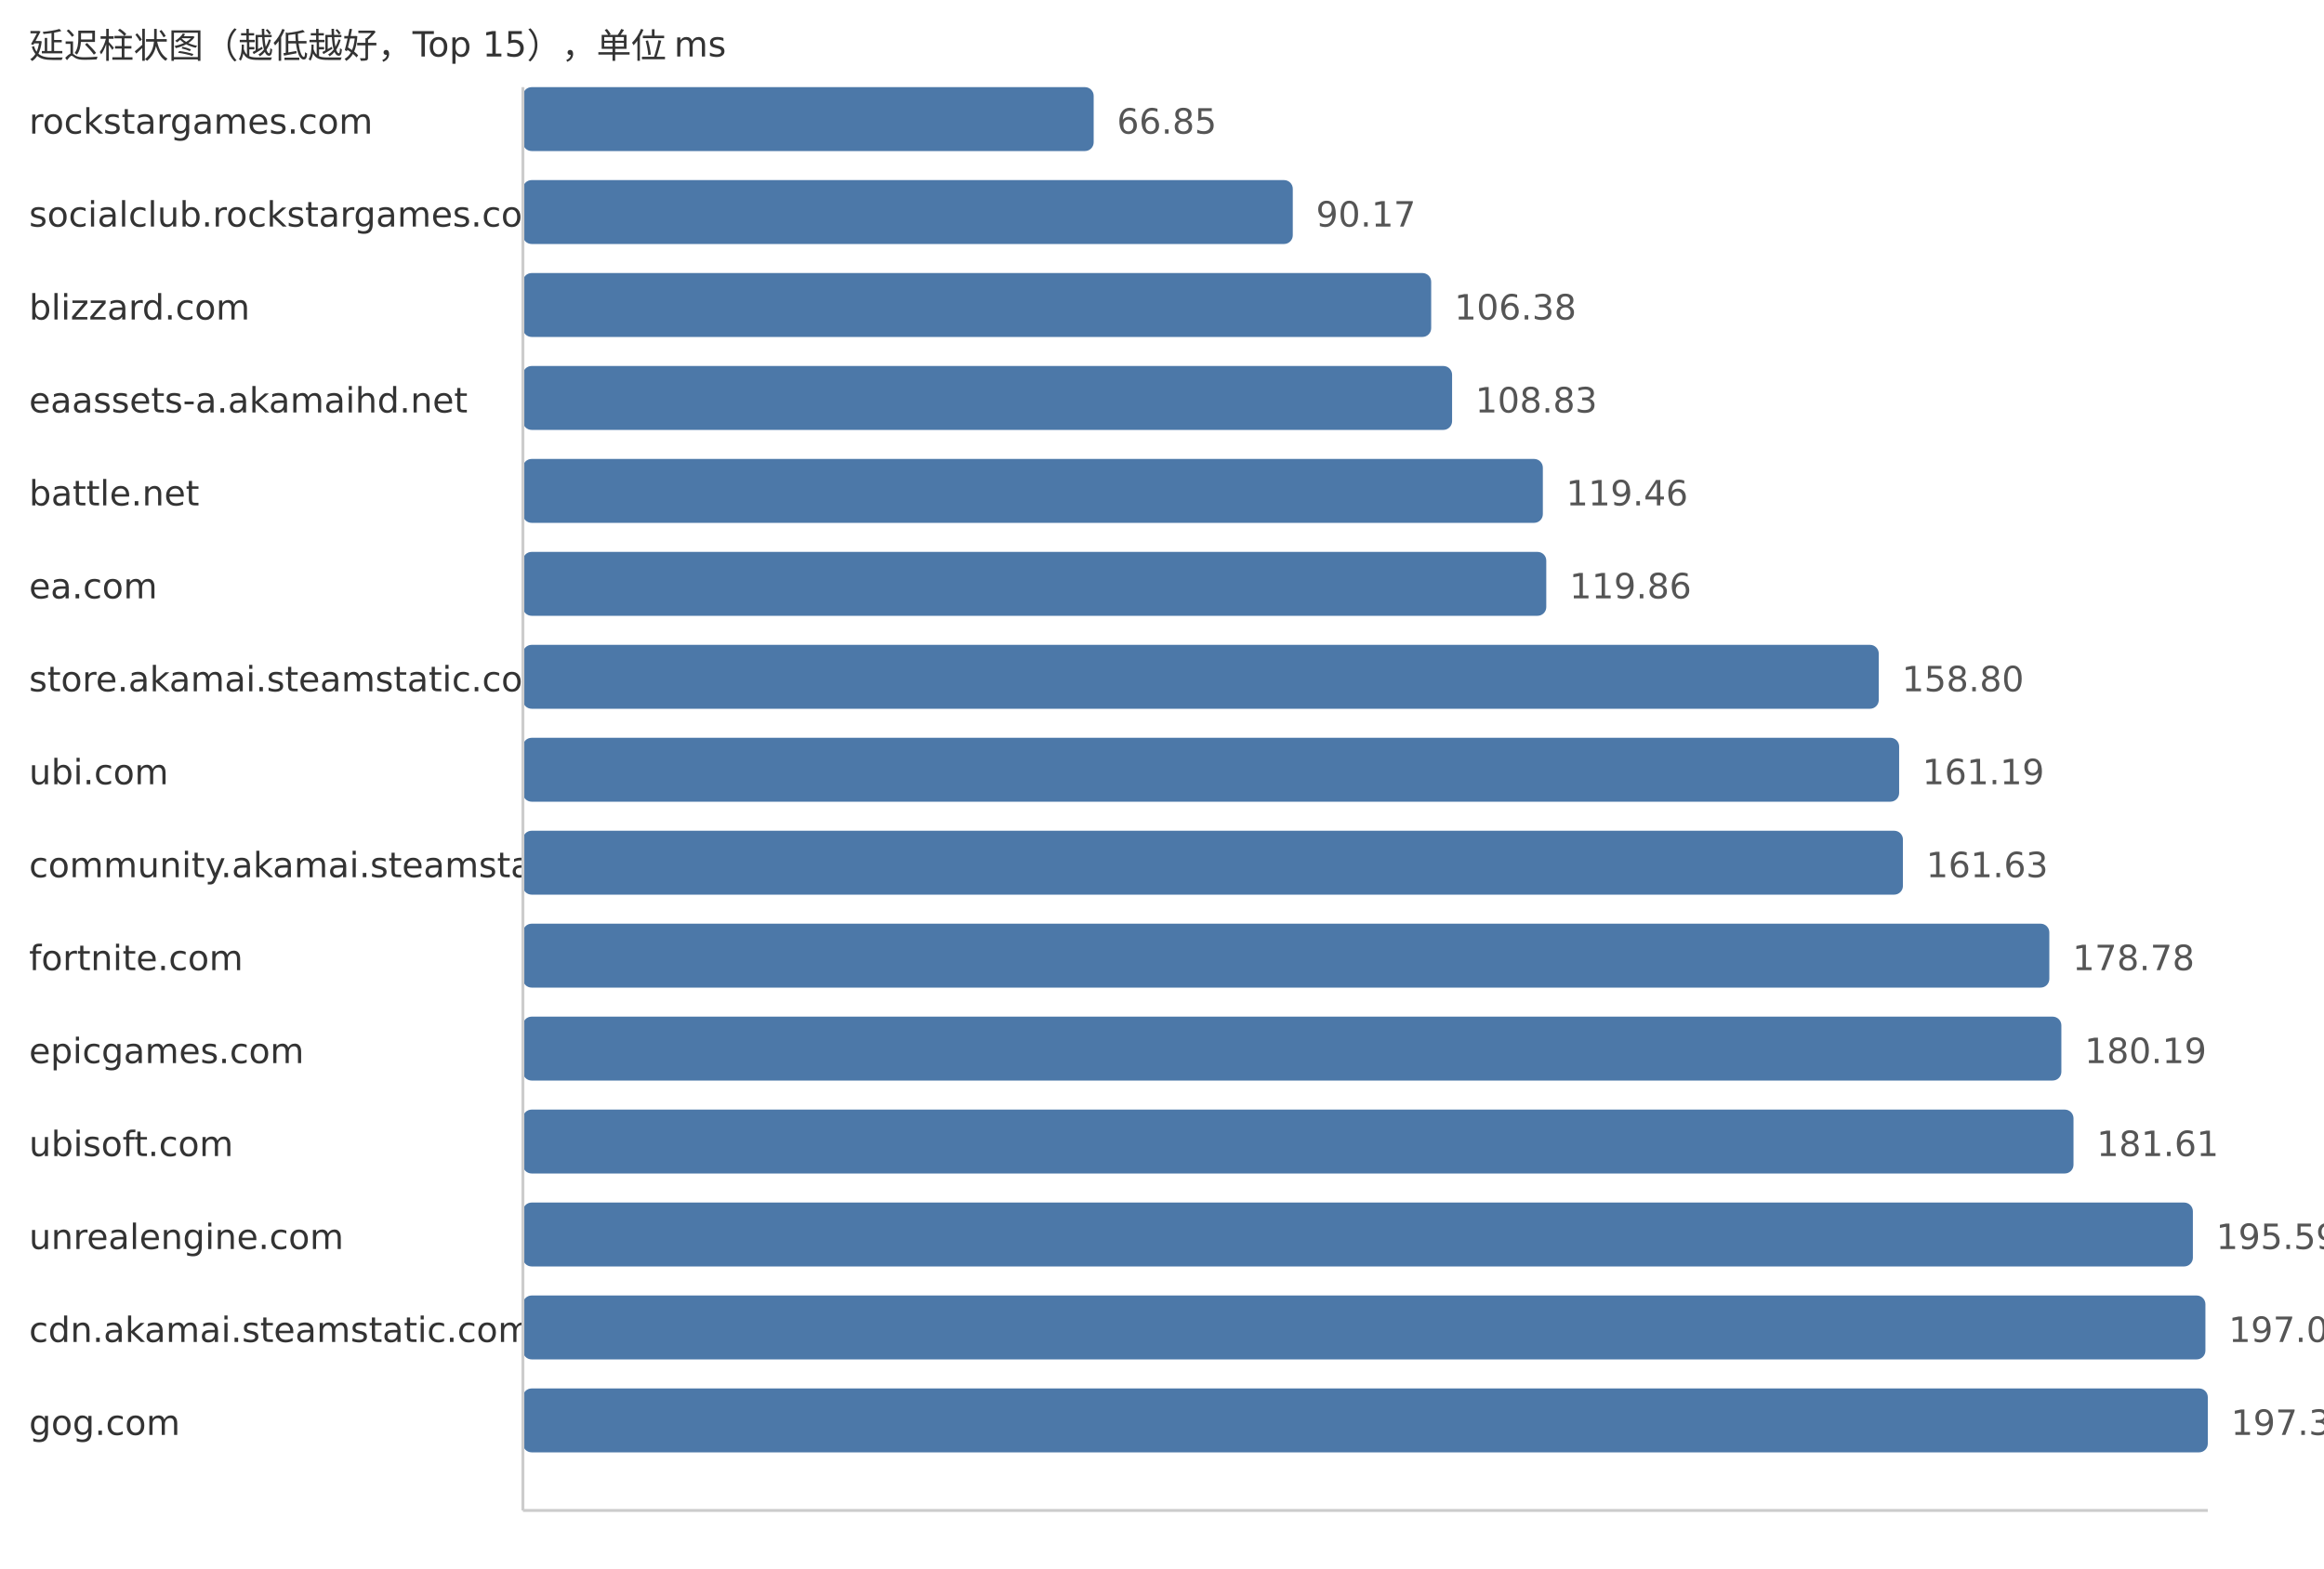
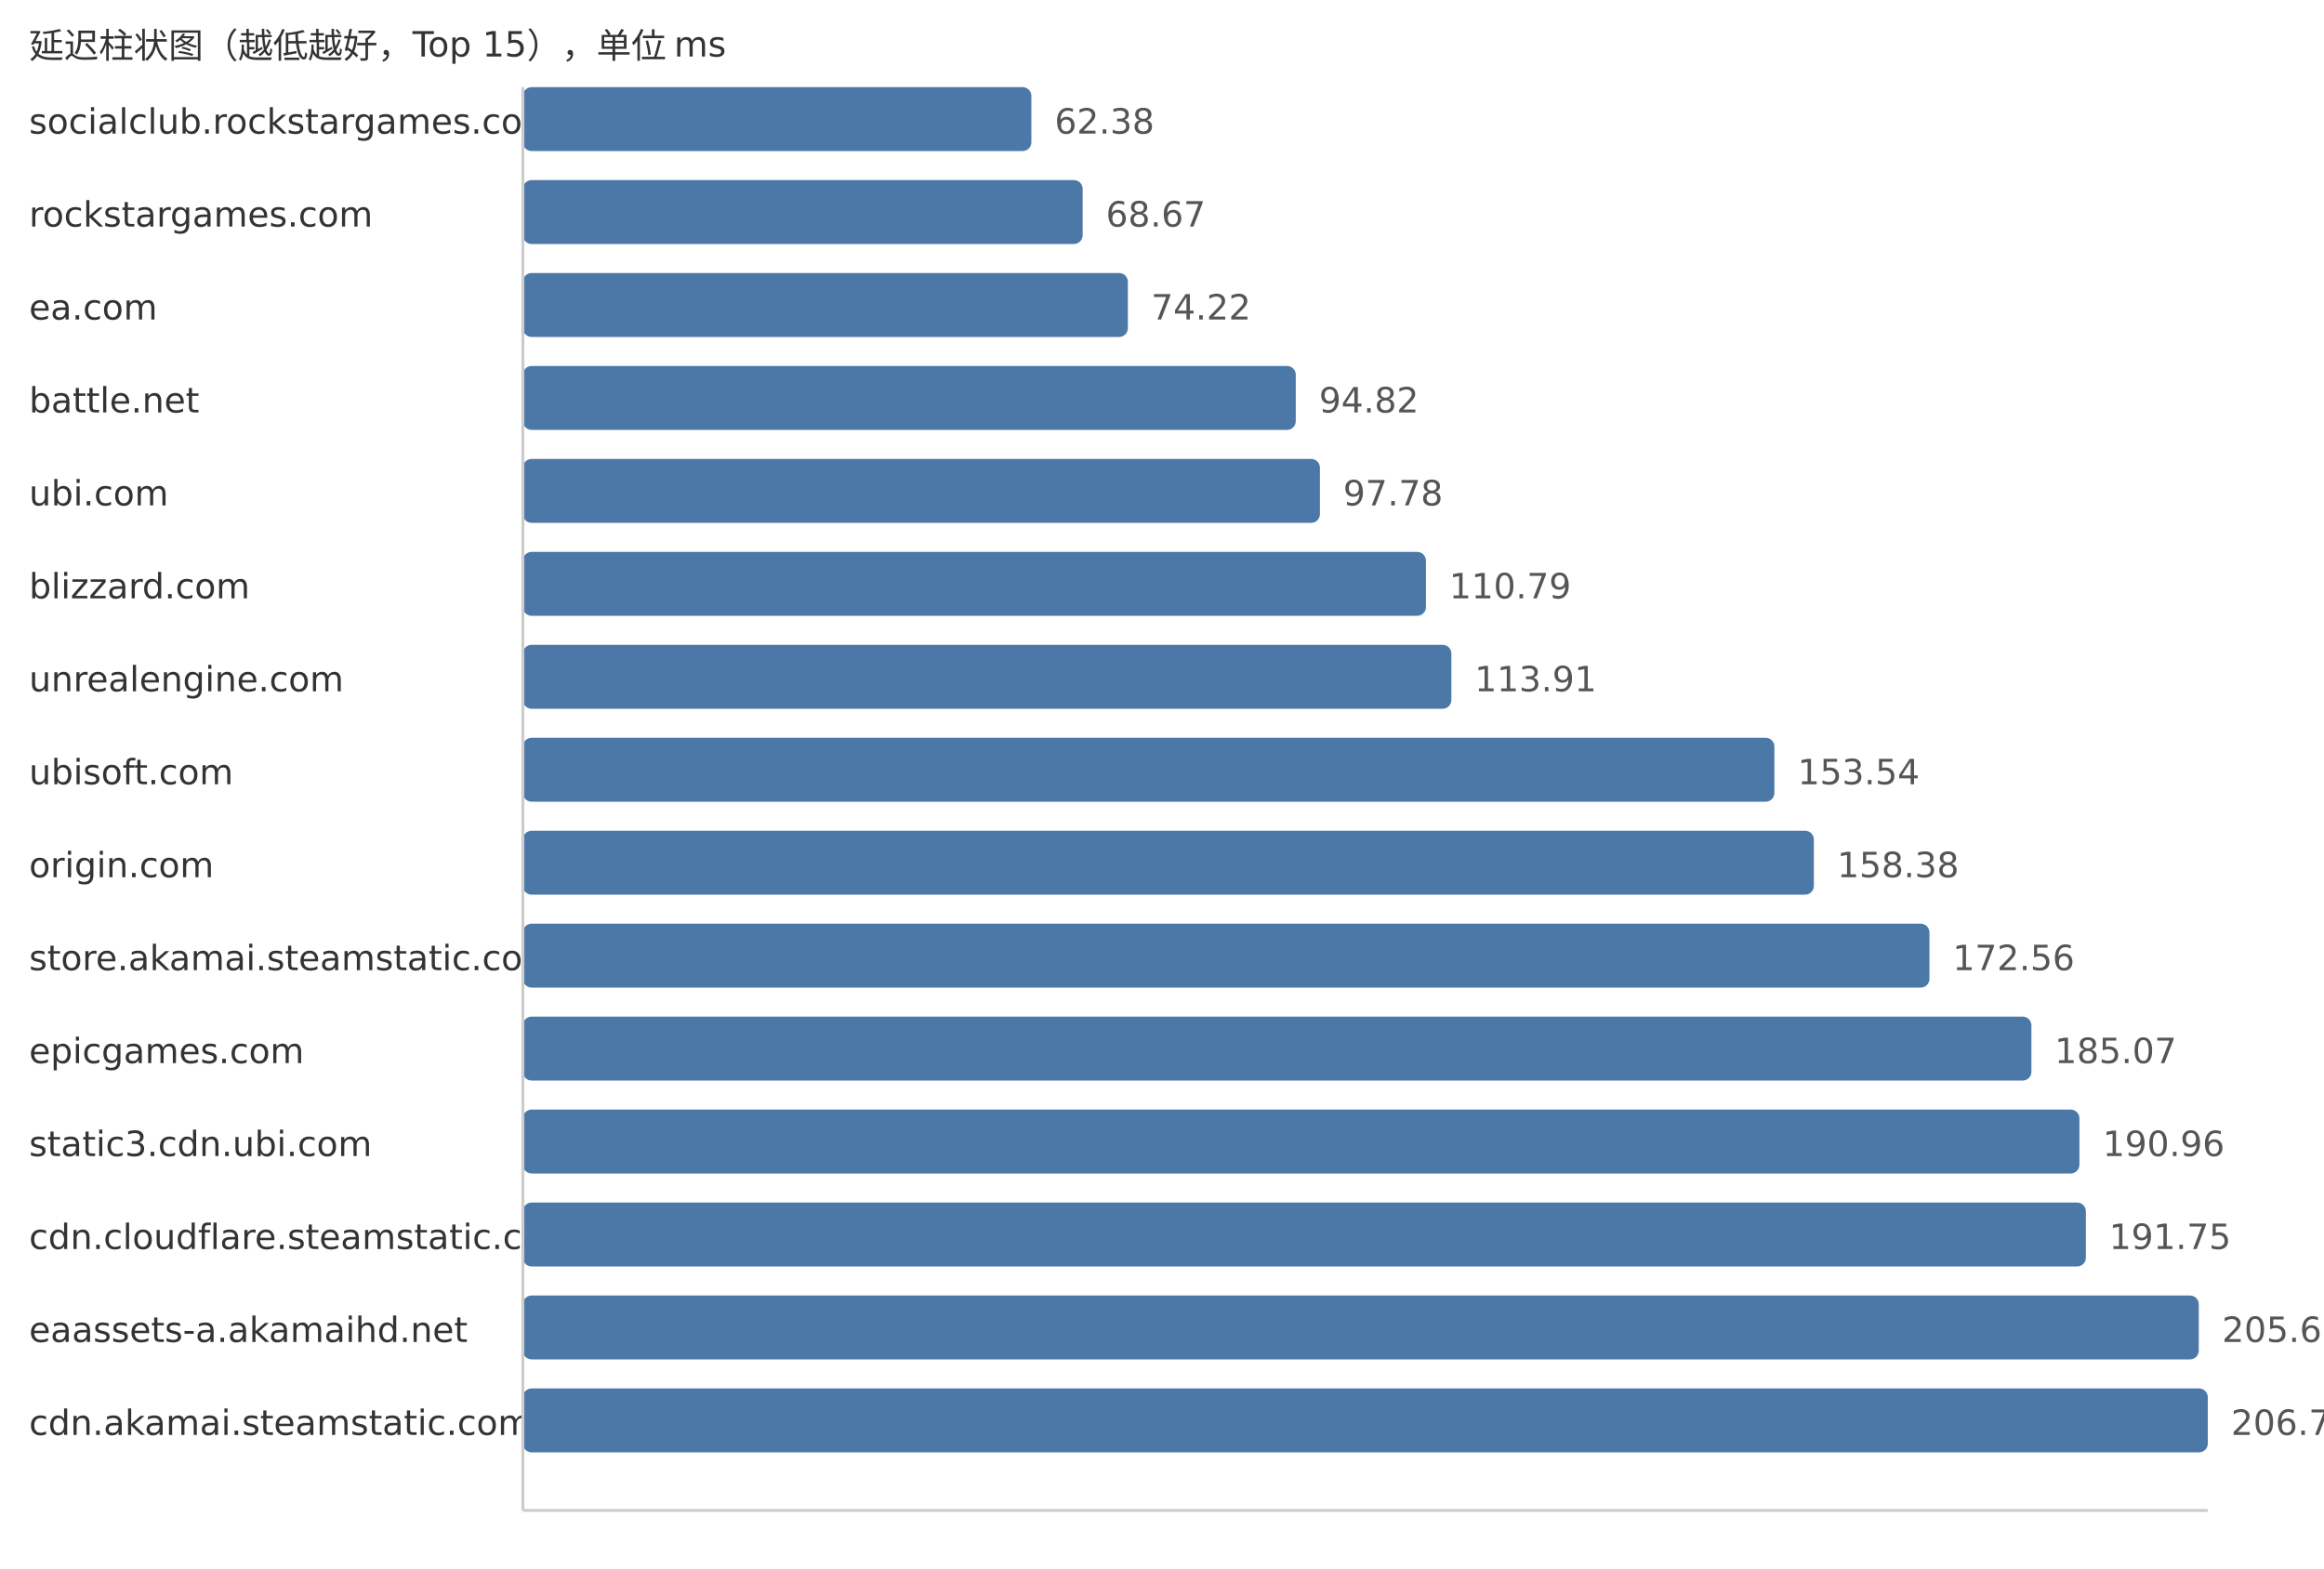
<svg xmlns="http://www.w3.org/2000/svg" width="800" height="540">
  <style> .label{font-family:DejaVu Sans,Verdana,Geneva,sans-serif;font-size:12px;fill:#333} .value{font-family:DejaVu Sans,Verdana,Geneva,sans-serif;font-size:12px;fill:#555} </style>
  <text x="10" y="20" class="label">延迟柱状图（越低越好，Top 15），单位 ms</text>
-   <text x="10" y="46" class="label">rockstargames.com</text>
-   <rect x="180" y="30" width="196.48" height="22" fill="#4c78a8" rx="3" />
-   <text x="384.48" y="46" class="value">66.85</text>
-   <text x="10" y="78" class="label">socialclub.rockstargames.com</text>
-   <rect x="180" y="62" width="265.02" height="22" fill="#4c78a8" rx="3" />
-   <text x="453.02" y="78" class="value">90.17</text>
-   <text x="10" y="110" class="label">blizzard.com</text>
-   <rect x="180" y="94" width="312.66" height="22" fill="#4c78a8" rx="3" />
-   <text x="500.66" y="110" class="value">106.38</text>
-   <text x="10" y="142" class="label">eaassets-a.akamaihd.net</text>
-   <rect x="180" y="126" width="319.86" height="22" fill="#4c78a8" rx="3" />
-   <text x="507.86" y="142" class="value">108.83</text>
-   <text x="10" y="174" class="label">battle.net</text>
-   <rect x="180" y="158" width="351.1" height="22" fill="#4c78a8" rx="3" />
-   <text x="539.1" y="174" class="value">119.46</text>
-   <text x="10" y="206" class="label">ea.com</text>
-   <rect x="180" y="190" width="352.28" height="22" fill="#4c78a8" rx="3" />
-   <text x="540.28" y="206" class="value">119.86</text>
-   <text x="10" y="238" class="label">store.akamai.steamstatic.com</text>
-   <rect x="180" y="222" width="466.73" height="22" fill="#4c78a8" rx="3" />
-   <text x="654.73" y="238" class="value">158.80</text>
-   <text x="10" y="270" class="label">ubi.com</text>
-   <rect x="180" y="254" width="473.75" height="22" fill="#4c78a8" rx="3" />
-   <text x="661.75" y="270" class="value">161.19</text>
-   <text x="10" y="302" class="label">community.akamai.steamstatic.com</text>
-   <rect x="180" y="286" width="475.05" height="22" fill="#4c78a8" rx="3" />
-   <text x="663.05" y="302" class="value">161.63</text>
-   <text x="10" y="334" class="label">fortnite.com</text>
-   <rect x="180" y="318" width="525.45" height="22" fill="#4c78a8" rx="3" />
-   <text x="713.45" y="334" class="value">178.78</text>
+   <text x="10" y="46" class="label">socialclub.rockstargames.com</text>
+   <rect x="180" y="30" width="175.03" height="22" fill="#4c78a8" rx="3" />
+   <text x="363.03" y="46" class="value">62.38</text>
+   <text x="10" y="78" class="label">rockstargames.com</text>
+   <rect x="180" y="62" width="192.68" height="22" fill="#4c78a8" rx="3" />
+   <text x="380.68" y="78" class="value">68.67</text>
+   <text x="10" y="110" class="label">ea.com</text>
+   <rect x="180" y="94" width="208.25" height="22" fill="#4c78a8" rx="3" />
+   <text x="396.25" y="110" class="value">74.22</text>
+   <text x="10" y="142" class="label">battle.net</text>
+   <rect x="180" y="126" width="266.05" height="22" fill="#4c78a8" rx="3" />
+   <text x="454.05" y="142" class="value">94.82</text>
+   <text x="10" y="174" class="label">ubi.com</text>
+   <rect x="180" y="158" width="274.36" height="22" fill="#4c78a8" rx="3" />
+   <text x="462.36" y="174" class="value">97.78</text>
+   <text x="10" y="206" class="label">blizzard.com</text>
+   <rect x="180" y="190" width="310.86" height="22" fill="#4c78a8" rx="3" />
+   <text x="498.86" y="206" class="value">110.79</text>
+   <text x="10" y="238" class="label">unrealengine.com</text>
+   <rect x="180" y="222" width="319.62" height="22" fill="#4c78a8" rx="3" />
+   <text x="507.62" y="238" class="value">113.91</text>
+   <text x="10" y="270" class="label">ubisoft.com</text>
+   <rect x="180" y="254" width="430.81" height="22" fill="#4c78a8" rx="3" />
+   <text x="618.81" y="270" class="value">153.54</text>
+   <text x="10" y="302" class="label">origin.com</text>
+   <rect x="180" y="286" width="444.39" height="22" fill="#4c78a8" rx="3" />
+   <text x="632.39" y="302" class="value">158.38</text>
+   <text x="10" y="334" class="label">store.akamai.steamstatic.com</text>
+   <rect x="180" y="318" width="484.18" height="22" fill="#4c78a8" rx="3" />
+   <text x="672.18" y="334" class="value">172.56</text>
  <text x="10" y="366" class="label">epicgames.com</text>
-   <rect x="180" y="350" width="529.59" height="22" fill="#4c78a8" rx="3" />
-   <text x="717.59" y="366" class="value">180.19</text>
-   <text x="10" y="398" class="label">ubisoft.com</text>
-   <rect x="180" y="382" width="533.77" height="22" fill="#4c78a8" rx="3" />
-   <text x="721.77" y="398" class="value">181.61</text>
-   <text x="10" y="430" class="label">unrealengine.com</text>
-   <rect x="180" y="414" width="574.86" height="22" fill="#4c78a8" rx="3" />
-   <text x="762.86" y="430" class="value">195.59</text>
-   <text x="10" y="462" class="label">cdn.akamai.steamstatic.com</text>
-   <rect x="180" y="446" width="579.18" height="22" fill="#4c78a8" rx="3" />
-   <text x="767.18" y="462" class="value">197.06</text>
-   <text x="10" y="494" class="label">gog.com</text>
+   <rect x="180" y="350" width="519.28" height="22" fill="#4c78a8" rx="3" />
+   <text x="707.28" y="366" class="value">185.07</text>
+   <text x="10" y="398" class="label">static3.cdn.ubi.com</text>
+   <rect x="180" y="382" width="535.81" height="22" fill="#4c78a8" rx="3" />
+   <text x="723.81" y="398" class="value">190.96</text>
+   <text x="10" y="430" class="label">cdn.cloudflare.steamstatic.com</text>
+   <rect x="180" y="414" width="538.02" height="22" fill="#4c78a8" rx="3" />
+   <text x="726.02" y="430" class="value">191.75</text>
+   <text x="10" y="462" class="label">eaassets-a.akamaihd.net</text>
+   <rect x="180" y="446" width="576.89" height="22" fill="#4c78a8" rx="3" />
+   <text x="764.89" y="462" class="value">205.60</text>
+   <text x="10" y="494" class="label">cdn.akamai.steamstatic.com</text>
  <rect x="180" y="478" width="580.0" height="22" fill="#4c78a8" rx="3" />
-   <text x="768.0" y="494" class="value">197.34</text>
+   <text x="768.0" y="494" class="value">206.71</text>
  <line x1="180" y1="30" x2="180" y2="520" stroke="#ccc" />
  <line x1="180" y1="520" x2="760" y2="520" stroke="#ccc" />
</svg>
